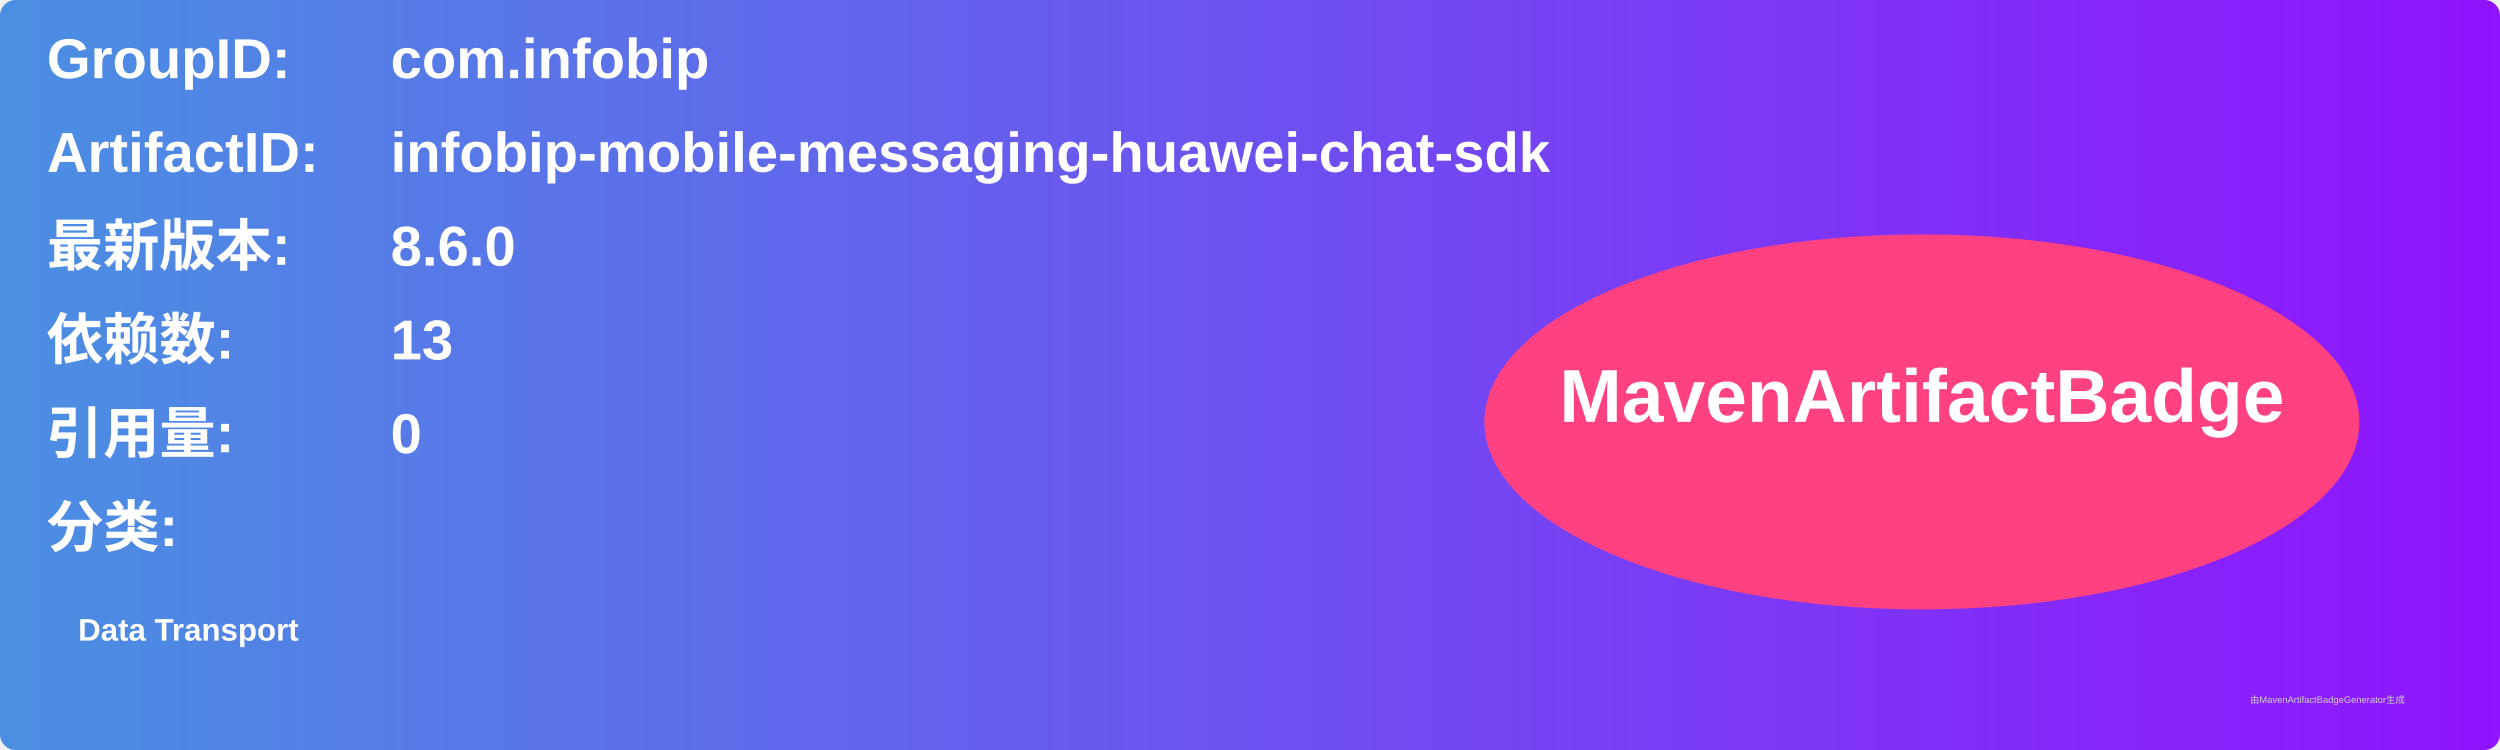
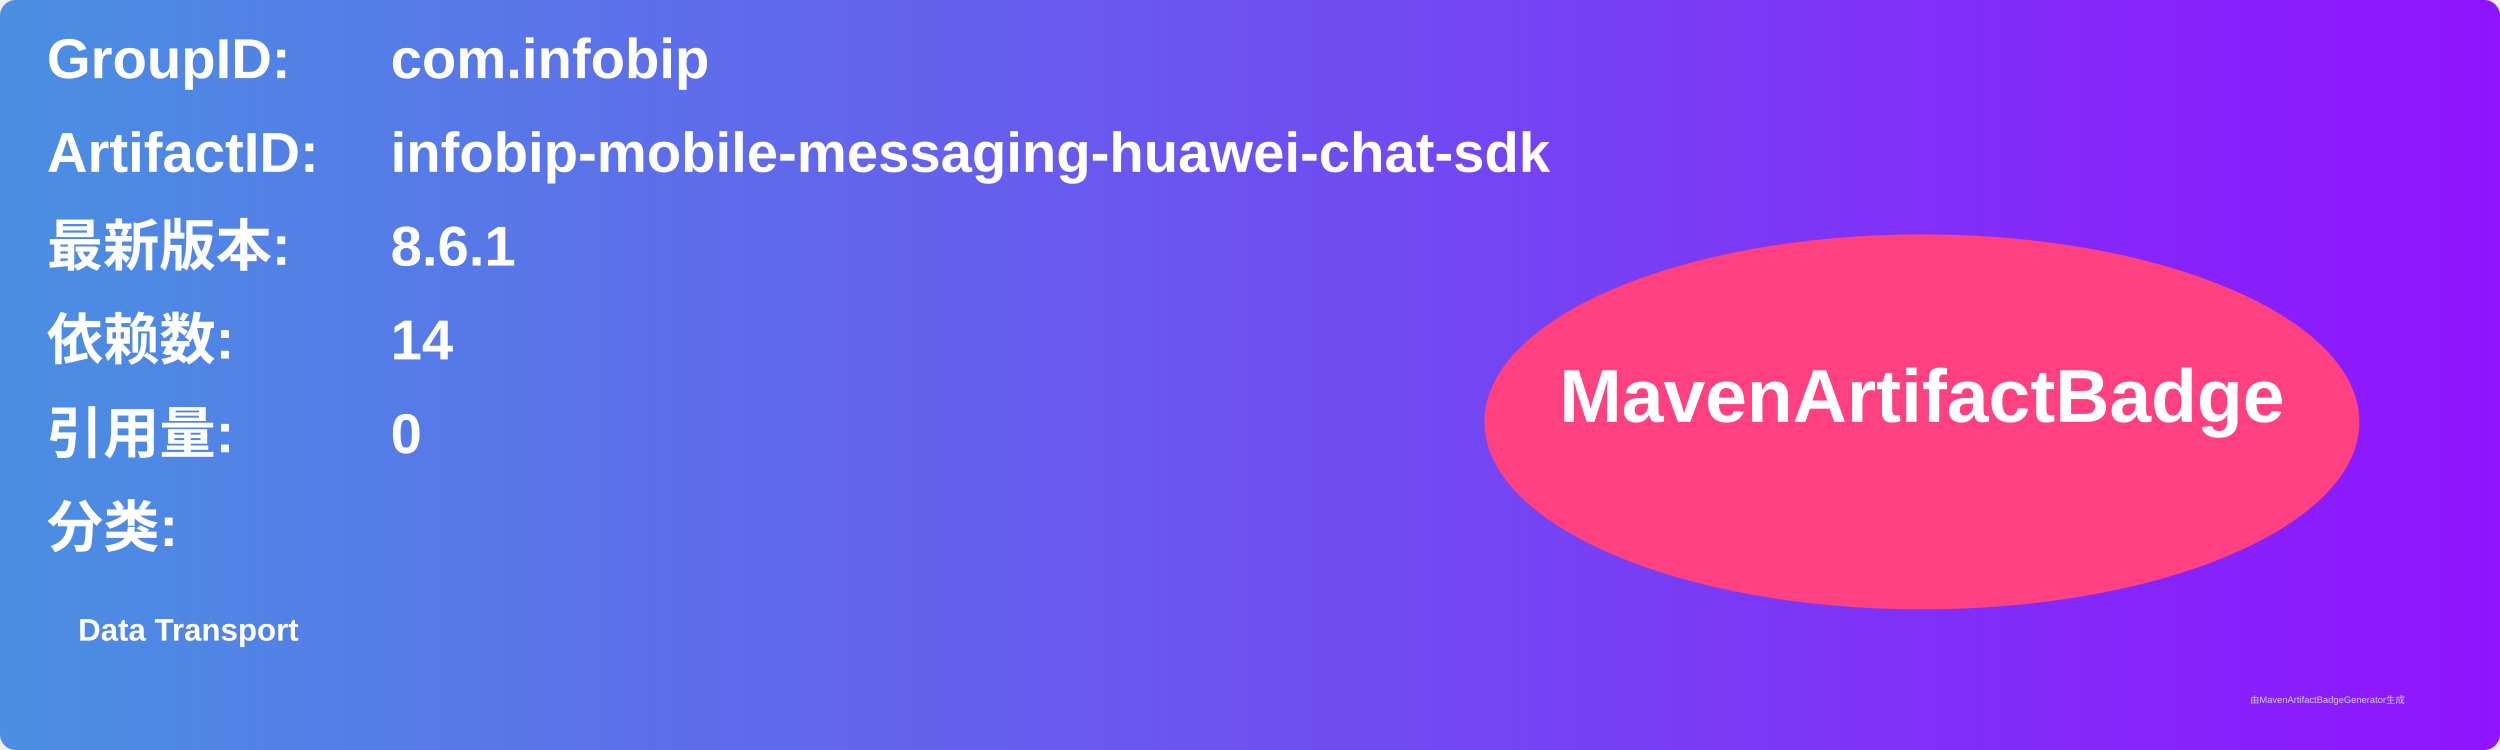
<svg xmlns="http://www.w3.org/2000/svg" width="800" height="240" viewBox="0 0 800 240">
  <linearGradient id="grad" x1="0%" y1="0%" x2="100%" y2="0%">
    <stop offset="0%" stop-color="#4a90e2" />
    <stop offset="100%" stop-color="#9013fe" />
  </linearGradient>
  <rect width="100%" height="100%" rx="5" ry="5" fill="url(#grad)" />
  <g transform="translate(15, 15)">
    <text x="0" y="10" font-family="Arial" font-size="18" fill="white" font-weight="bold" width="260">GroupID:</text>
    <text x="110" y="10" font-family="Arial" font-size="18" fill="white" font-weight="bold" width="460">com.infobip</text>
    <text x="0" y="40" font-family="Arial" font-size="18" fill="white" font-weight="bold" width="260">ArtifactID:</text>
    <text x="110" y="40" font-family="Arial" font-size="18" fill="white" font-weight="bold" width="460">infobip-mobile-messaging-huawei-chat-sdk</text>
    <text x="0" y="70" font-family="Arial" font-size="18" fill="white" font-weight="bold">最新版本:</text>
    <text x="110" y="70" font-family="Arial" font-size="18" fill="white" font-weight="bold">
-       <tspan font-weight="bold">8.6.0</tspan>
+       <tspan font-weight="bold">8.6.1</tspan>
    </text>
    <text x="0" y="100" font-family="Arial" font-size="18" fill="white" font-weight="bold">依赖数: </text>
    <text x="110" y="100" font-family="Arial" font-size="18" fill="white">
-       <tspan font-weight="bold">13</tspan>
+       <tspan font-weight="bold">14</tspan>
    </text>
    <text x="0" y="130" font-family="Arial" font-size="18" fill="white" font-weight="bold">引用量: </text>
    <text x="110" y="130" font-family="Arial" font-size="18" fill="white">
      <tspan font-weight="bold">0</tspan>
    </text>
    <text x="0" y="160" font-family="Arial" font-size="18" fill="white" font-weight="bold">分类:</text>
    <text x="10" y="190" font-family="Arial" font-size="10" fill="white">
      <tspan font-weight="bold">Data Transport</tspan>
    </text>
    <ellipse cx="600" cy="120" rx="140" ry="60" fill="#ff4081" />
    <text x="600" y="120" text-anchor="middle" font-family="Arial" font-size="24" fill="white" font-weight="bold">MavenArtifactBadge</text>
  </g>
  <text x="720" y="225" font-family="Arial" font-size="3" fill="#d0d0d0">由MavenArtifactBadgeGenerator生成</text>
</svg>
